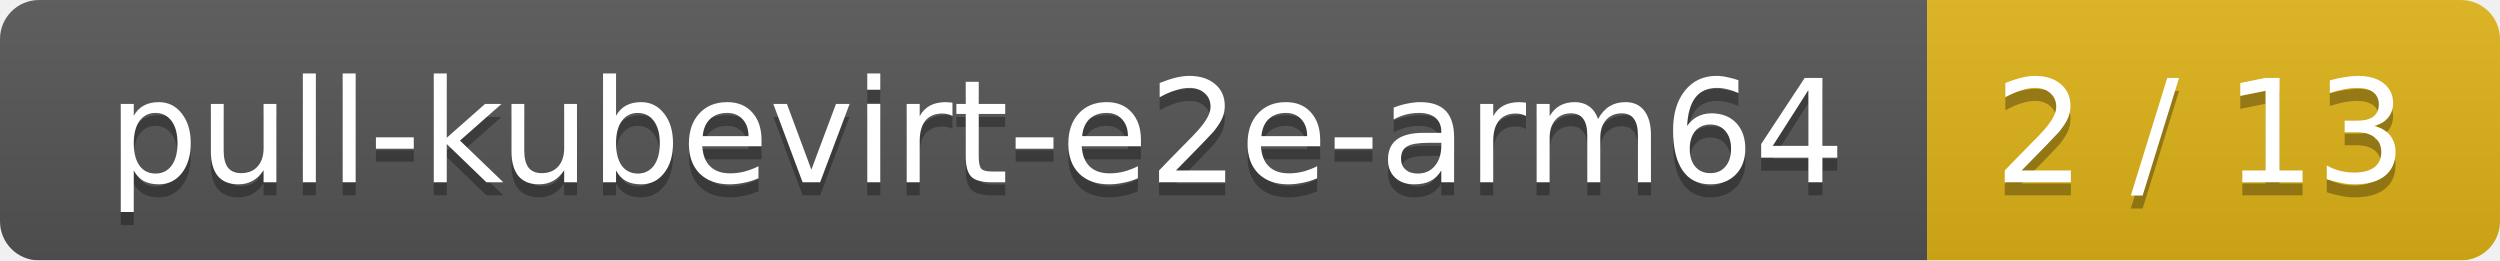
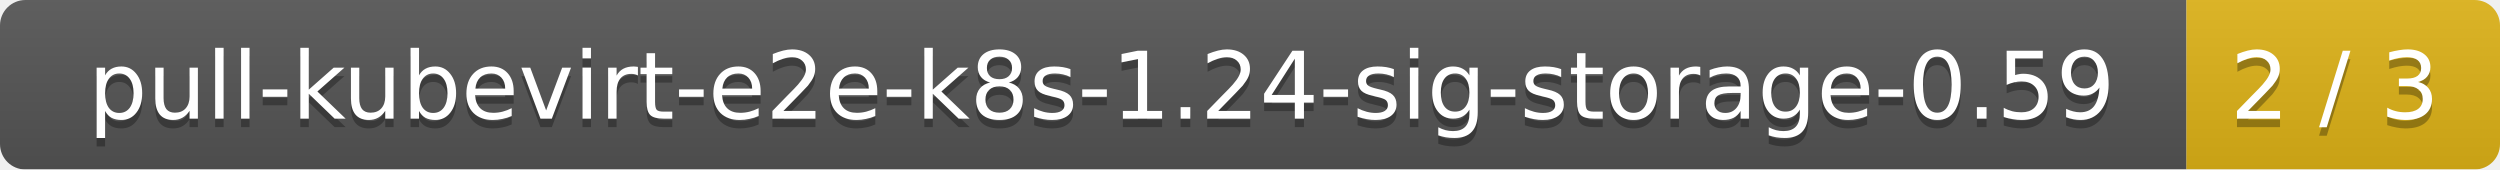
- <svg xmlns="http://www.w3.org/2000/svg" width="192" height="20">
+ <svg xmlns="http://www.w3.org/2000/svg" width="295" height="20">
  <linearGradient id="smooth" x2="0" y2="100%">
    <stop offset="0" stop-color="#bbb" stop-opacity=".1" />
    <stop offset="1" stop-opacity=".1" />
  </linearGradient>
  <mask id="round">
-     <rect width="192" height="20" rx="3" fill="#fff" />
+     <rect width="295" height="20" rx="3" fill="#fff" />
  </mask>
  <g mask="url(#round)">
-     <rect width="148" height="20" fill="#555" />
-     <rect x="148" width="44" height="20" fill="#dfb317" />
-     <rect width="192" height="20" fill="url(#smooth)" />
+     <rect width="258" height="20" fill="#555" />
+     <rect x="258" width="37" height="20" fill="#dfb317" />
+     <rect width="295" height="20" fill="url(#smooth)" />
  </g>
  <g fill="#fff" text-anchor="middle" font-family="DejaVu Sans,Verdana,Geneva,sans-serif" font-size="11">
-     <text x="75" y="15" fill="#010101" fill-opacity=".3">pull-kubevirt-e2e-arm64</text>
-     <text x="75" y="14">pull-kubevirt-e2e-arm64</text>
-     <text x="169" y="15" fill="#010101" fill-opacity=".3">2 / 13</text>
-     <text x="169" y="14">2 / 13</text>
+     <text x="130" y="15" fill="#010101" fill-opacity=".3">pull-kubevirt-e2e-k8s-1.24-sig-storage-0.59</text>
+     <text x="130" y="14">pull-kubevirt-e2e-k8s-1.24-sig-storage-0.59</text>
+     <text x="275.5" y="15" fill="#010101" fill-opacity=".3">2 / 3</text>
+     <text x="275.5" y="14">2 / 3</text>
  </g>
</svg>
